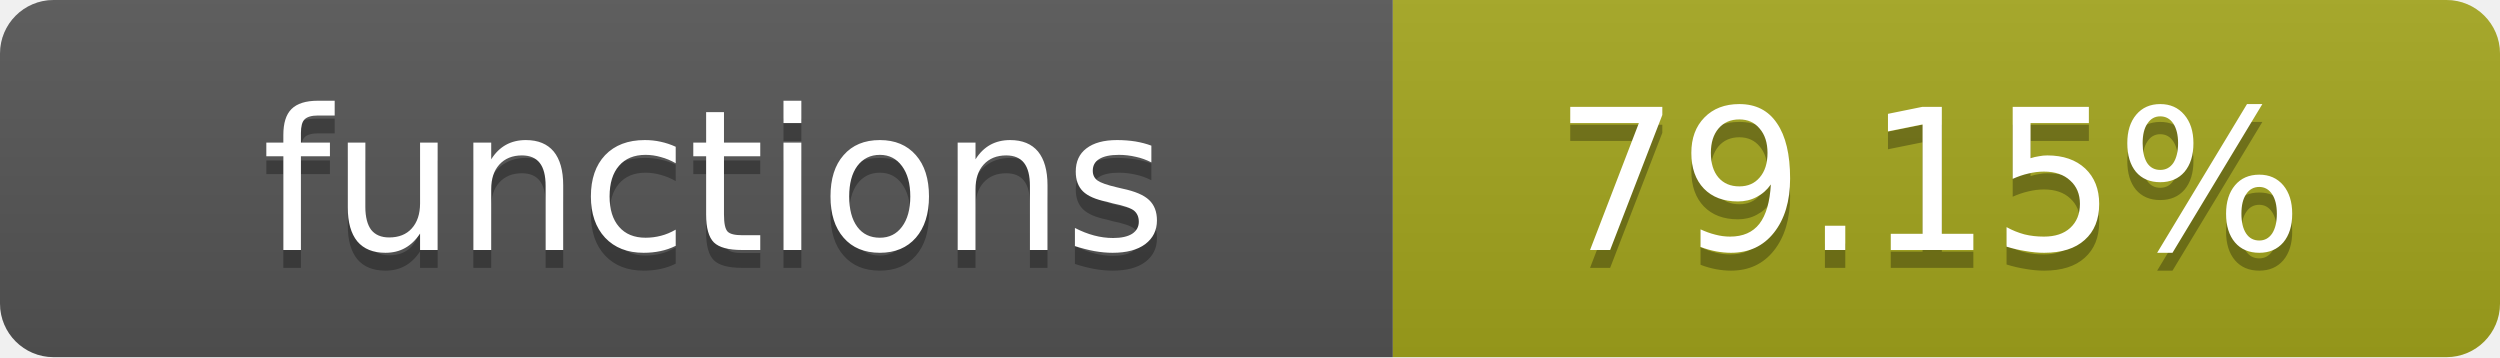
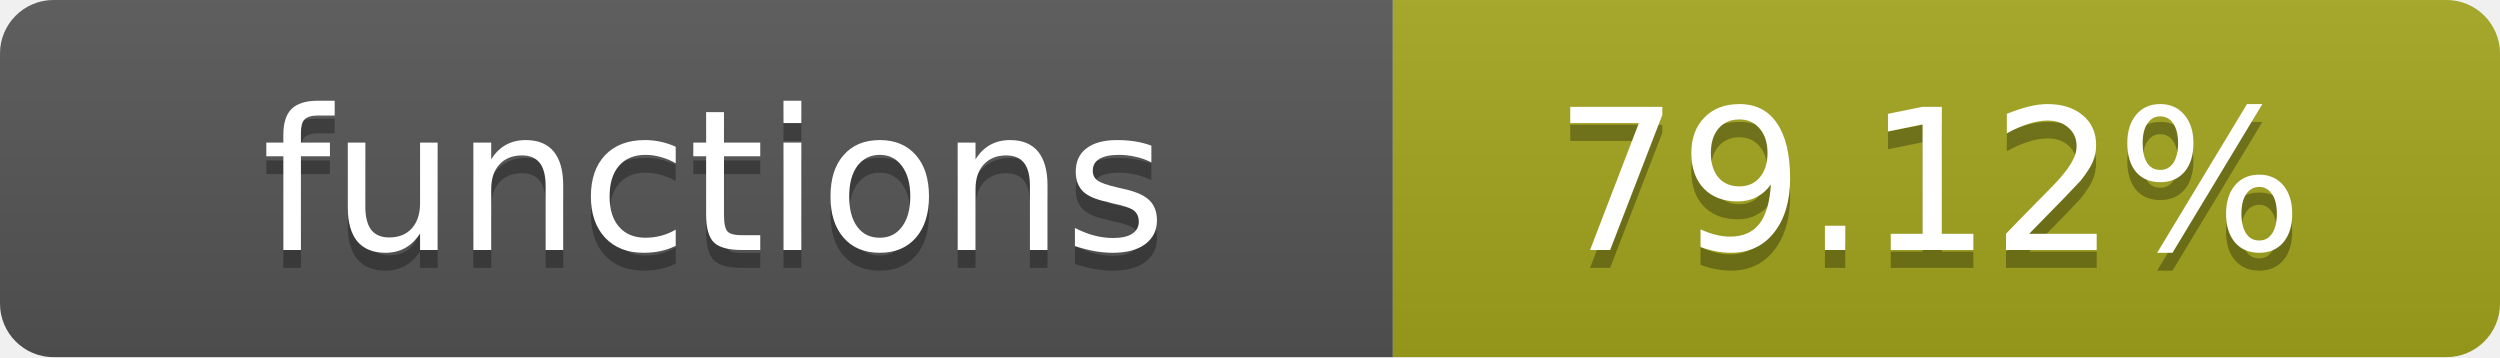
- <svg xmlns="http://www.w3.org/2000/svg" width="140" height="20" role="img" aria-label="functions: 79.15%">
+ <svg xmlns="http://www.w3.org/2000/svg" width="140" height="20" role="img" aria-label="functions: 79.12%">
  <linearGradient id="s" x2="0" y2="100%">
    <stop offset="0" stop-color="#bbb" stop-opacity=".1" />
    <stop offset="1" stop-opacity=".1" />
  </linearGradient>
  <clipPath id="r">
    <rect width="140" height="20" rx="3" fill="#fff" />
  </clipPath>
  <g clip-path="url(#r)">
    <rect width="78" height="20" fill="#555" />
    <rect x="78" width="62" height="20" fill="#a4a61d" />
    <rect width="140" height="20" fill="url(#s)" />
  </g>
  <g fill="#fff" text-anchor="middle" font-family="Verdana,Geneva,DejaVu Sans,sans-serif" text-rendering="geometricPrecision" font-size="11">
    <text x="40" y="15" fill="#010101" fill-opacity=".3">functions</text>
    <text x="40" y="14">functions</text>
-     <text x="108" y="15" fill="#010101" fill-opacity=".3">79.15%</text>
-     <text x="108" y="14">79.15%</text>
+     <text x="108" y="15" fill="#010101" fill-opacity=".3">79.12%</text>
+     <text x="108" y="14">79.12%</text>
  </g>
</svg>
